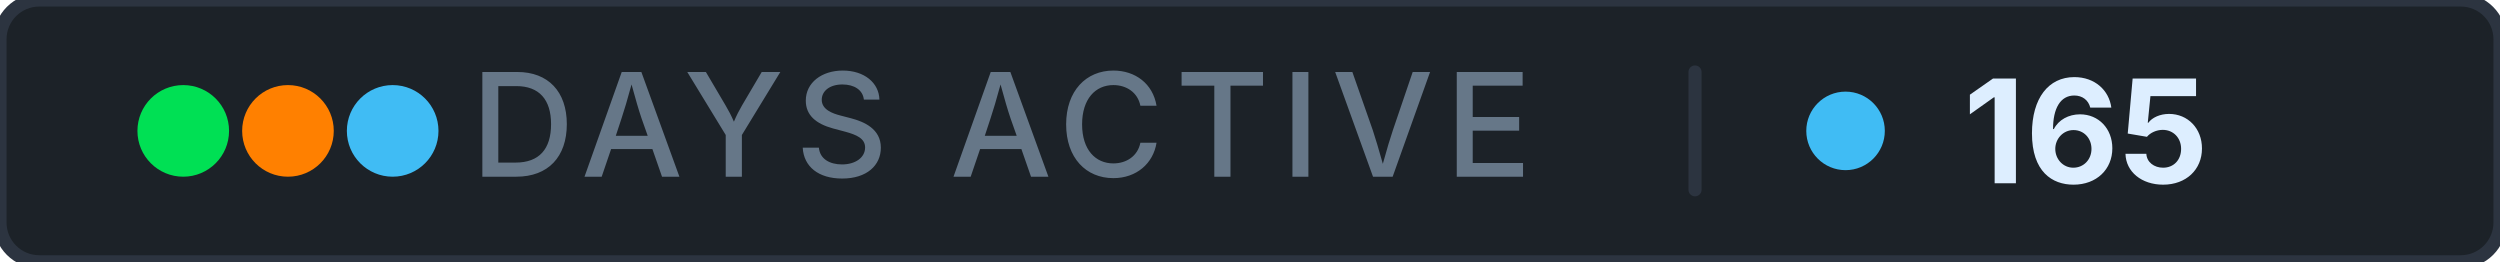
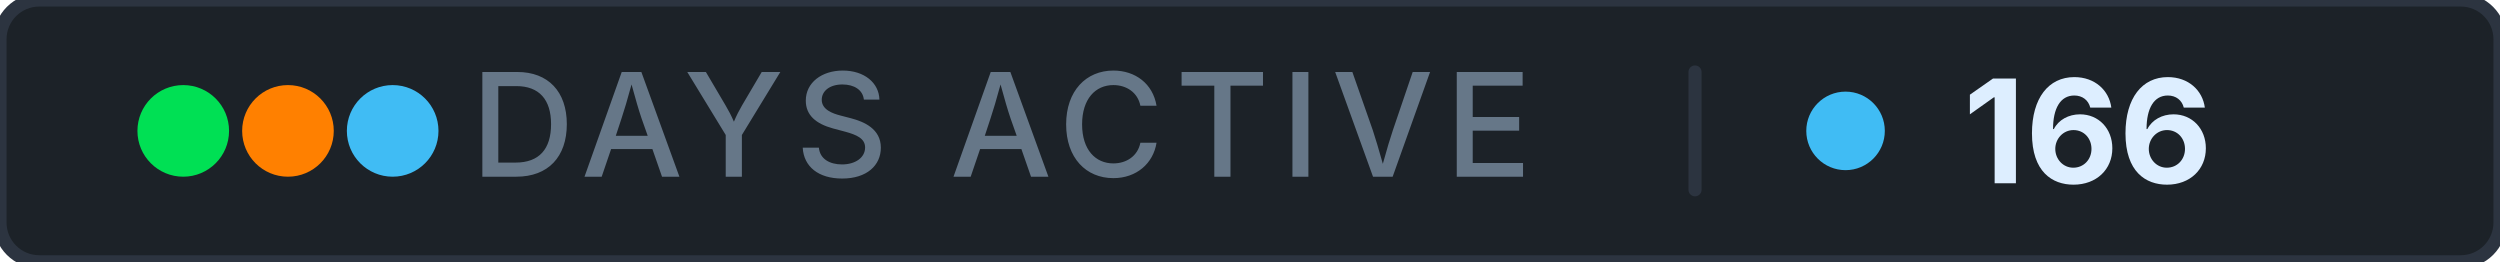
- <svg xmlns="http://www.w3.org/2000/svg" width="191" height="20" role="img" aria-label="days active: 165">
+ <svg xmlns="http://www.w3.org/2000/svg" width="191" height="20" role="img" aria-label="days active: 166">
  <rect width="191" height="20" rx="3" fill="#1c2228" stroke="#2c3440" stroke-width="1" />
  <g aria-hidden="true">
    <circle cx="14" cy="10" r="3.5" fill="#00e054" />
    <circle cx="22" cy="10" r="3.5" fill="#ff8000" />
    <circle cx="30" cy="10" r="3.5" fill="#40bcf4" />
  </g>
  <text x="76.5" y="13.5" font-family="Inter, 'Segoe UI', system-ui, -apple-system, sans-serif" font-size="11" font-weight="500" fill="#667788" text-anchor="middle" letter-spacing="0.08em">DAYS ACTIVE</text>
  <rect x="129" y="5" width="1" height="10" rx="0.5" fill="#2c3440" />
  <circle cx="141" cy="10" r="3" fill="#40bcf4" />
-   <text x="150" y="14" font-family="Inter, 'Segoe UI', system-ui, -apple-system, sans-serif" font-size="11" font-weight="700" fill="#ddeeff" letter-spacing="0" style="font-variant-numeric: tabular-nums" text-anchor="start">165</text>
+   <text x="150" y="14" font-family="Inter, 'Segoe UI', system-ui, -apple-system, sans-serif" font-size="11" font-weight="700" fill="#ddeeff" letter-spacing="0" style="font-variant-numeric: tabular-nums" text-anchor="start">166</text>
</svg>
